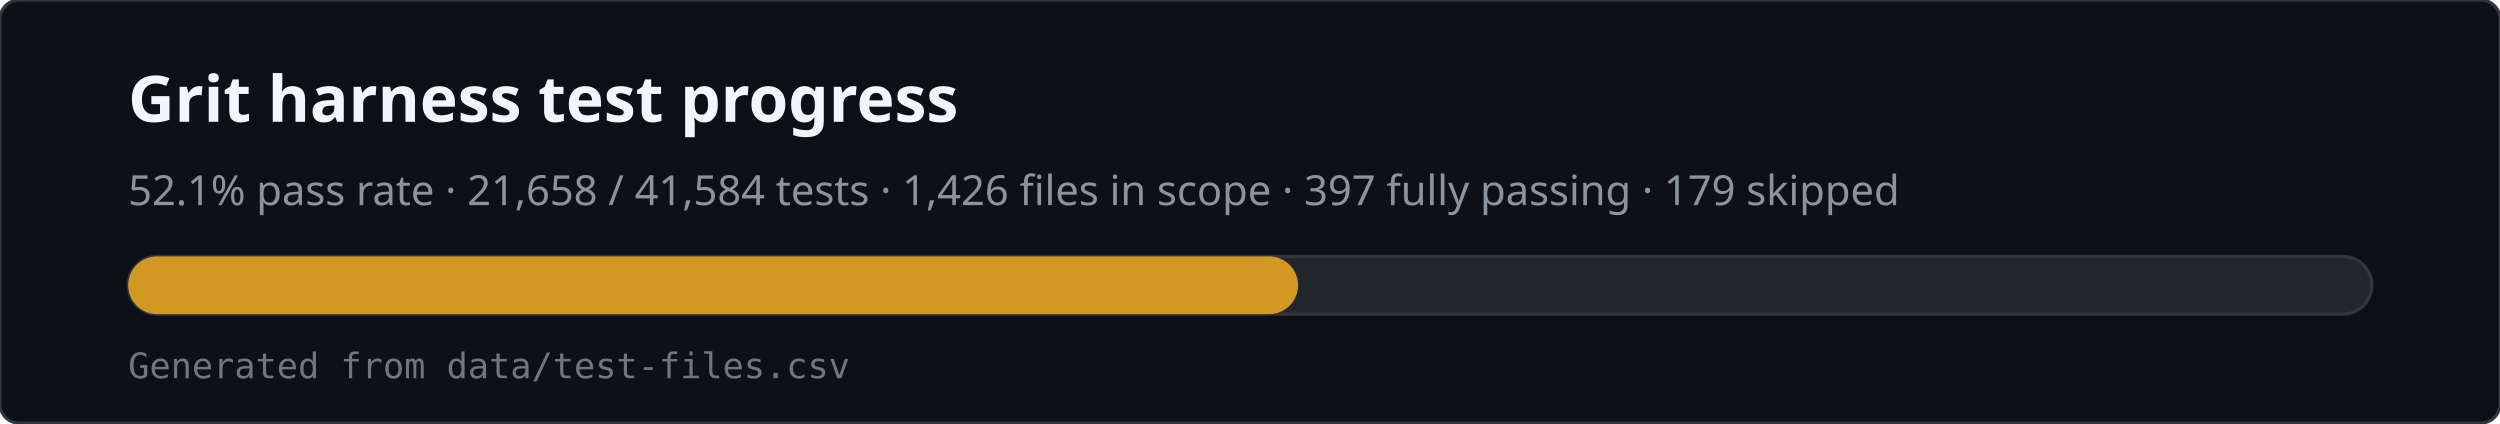
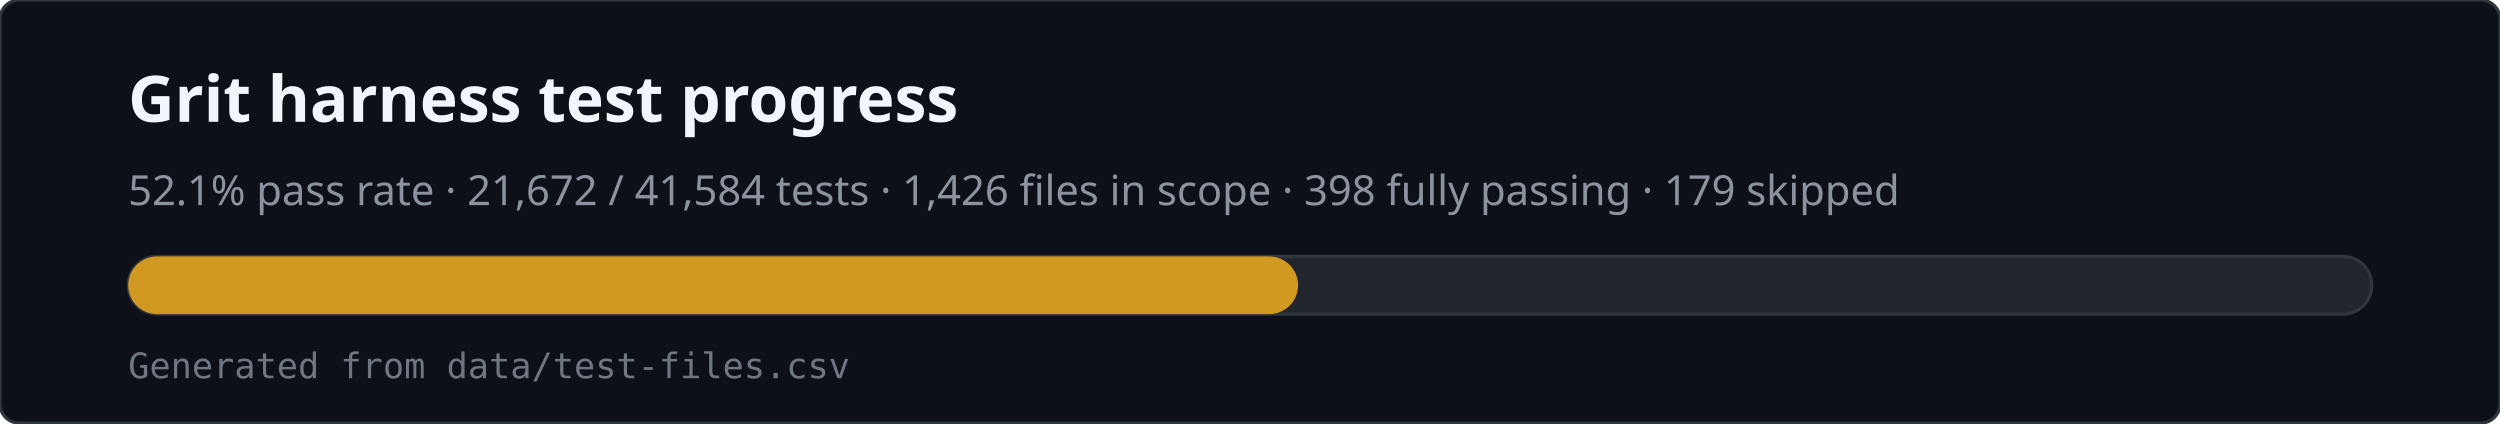
<svg xmlns="http://www.w3.org/2000/svg" viewBox="0 0 780 132" width="780" height="132" role="img" aria-labelledby="svg-title svg-desc">
  <rect x="0" y="0" width="780" height="132" rx="6" fill="#0d1117" stroke="#30363d" />
  <text x="40" y="38" fill="#f0f6fc" font-family="ui-sans-serif,system-ui,sans-serif" font-size="20" font-weight="600">Grit harness test progress</text>
-   <text x="40" y="64" fill="#8b949e" font-family="ui-sans-serif,system-ui,sans-serif" font-size="13">52.1% pass rate · 21,658 / 41,584 tests · 1,426 files in scope · 397 fully passing · 179 skipped</text>
+   <text x="40" y="64" fill="#8b949e" font-family="ui-sans-serif,system-ui,sans-serif" font-size="13">52.1% pass rate · 21,672 / 41,584 tests · 1,426 files in scope · 398 fully passing · 179 skipped</text>
  <rect x="40" y="80" width="700" height="18" rx="9" fill="#21262d" stroke="#30363d" />
  <rect x="40" y="80" width="365" height="18" rx="9" fill="#d29922" />
  <text x="40" y="118" fill="#6e7681" font-family="ui-monospace,monospace" font-size="11">Generated from data/test-files.csv</text>
</svg>
